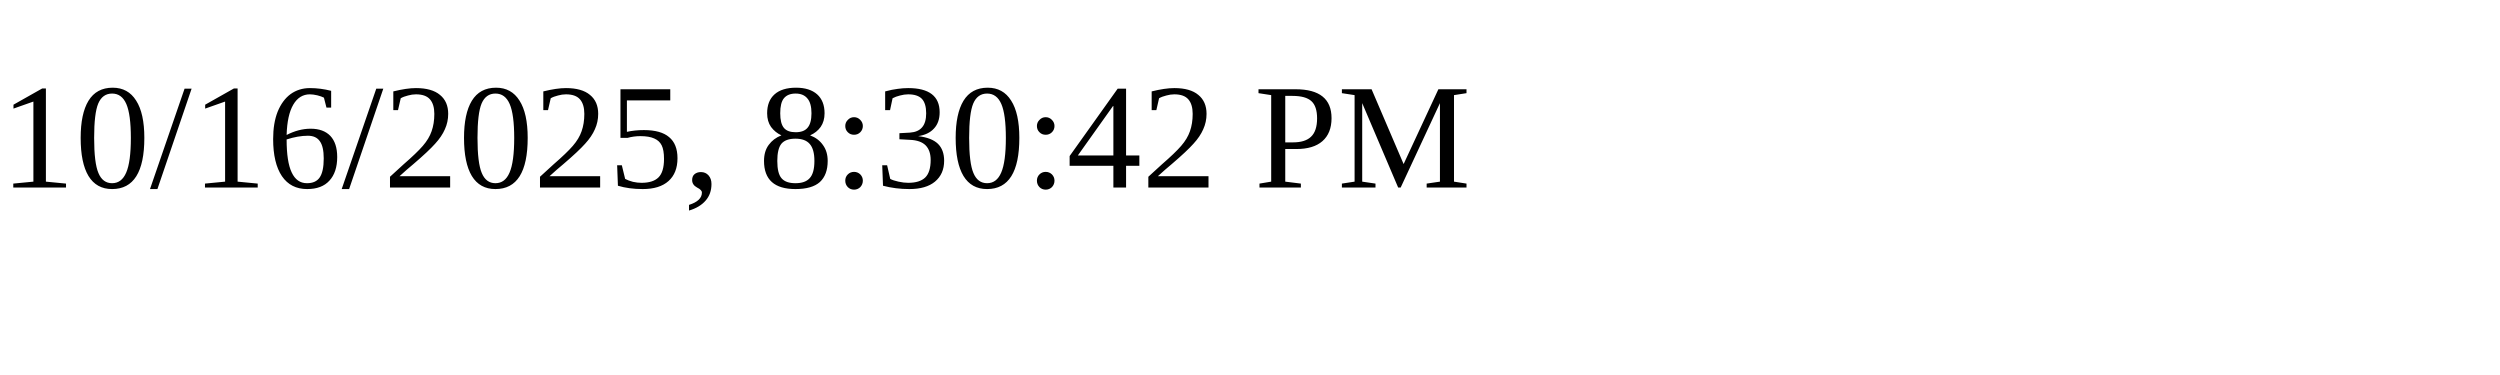
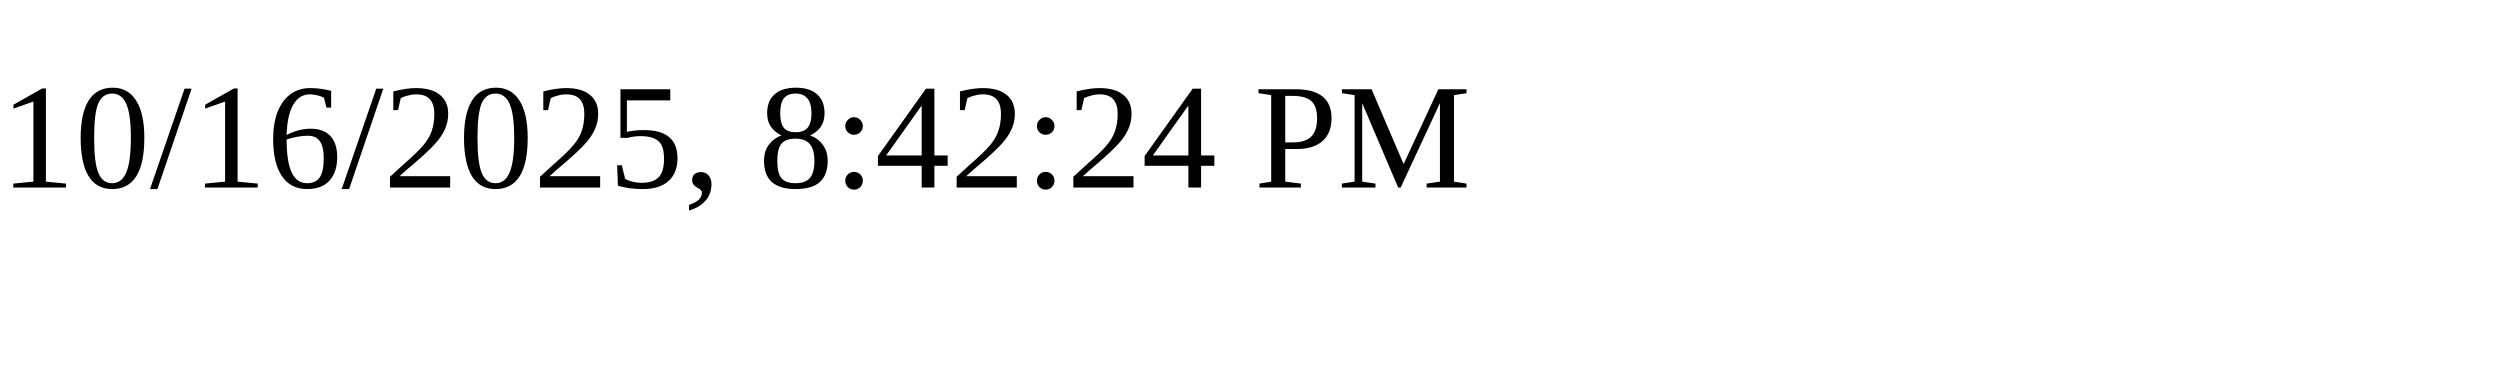
<svg xmlns="http://www.w3.org/2000/svg" height="30" width="200">
-   <text x="0" y="15">10/16/2025, 8:30:42 PM</text>
+   <text x="0" y="15">10/16/2025, 8:42:24 PM</text>
</svg>
